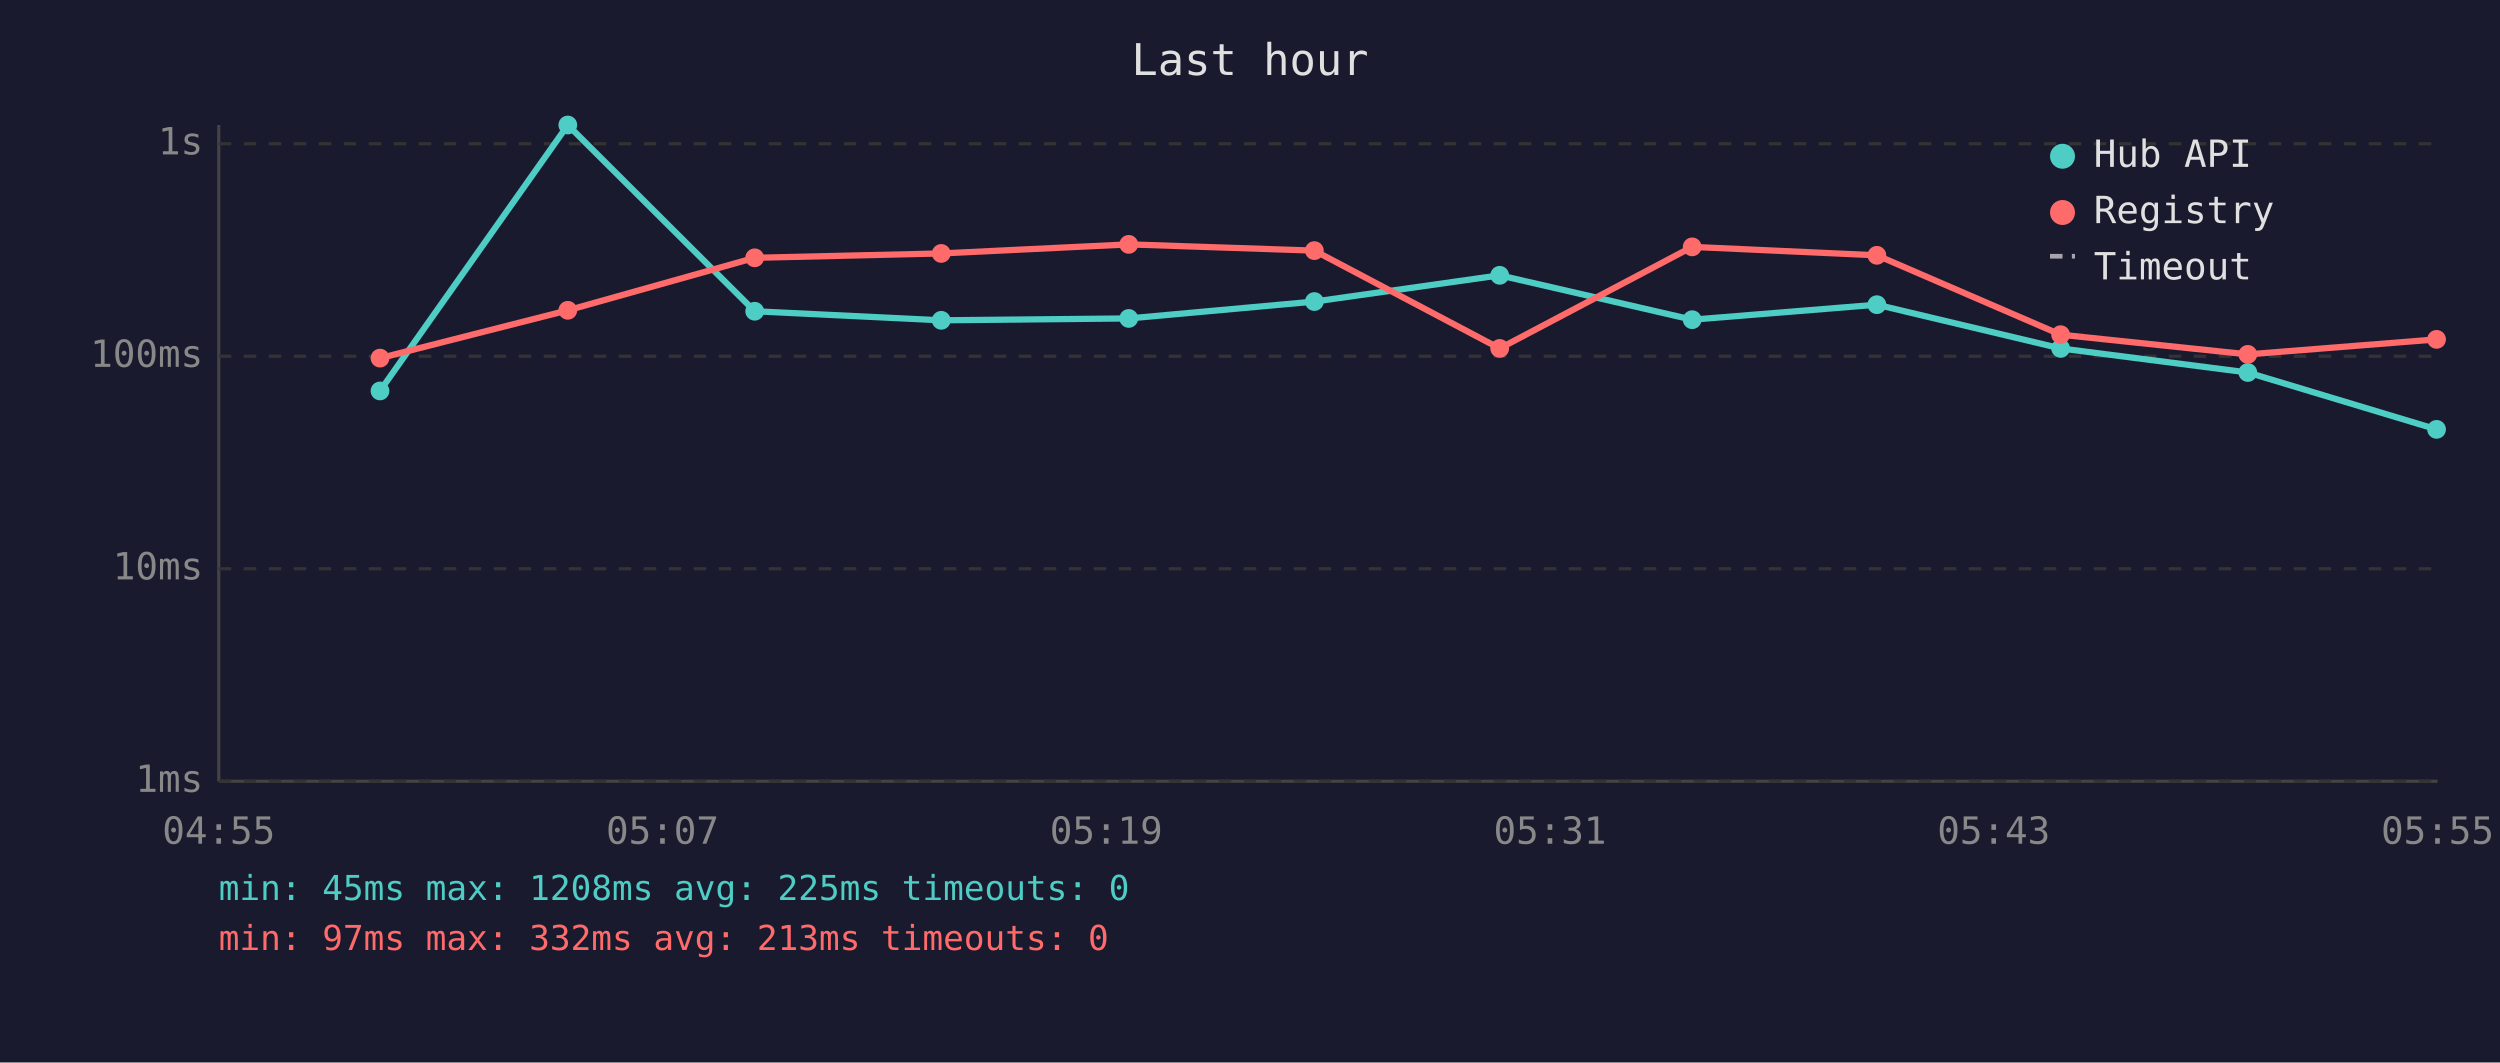
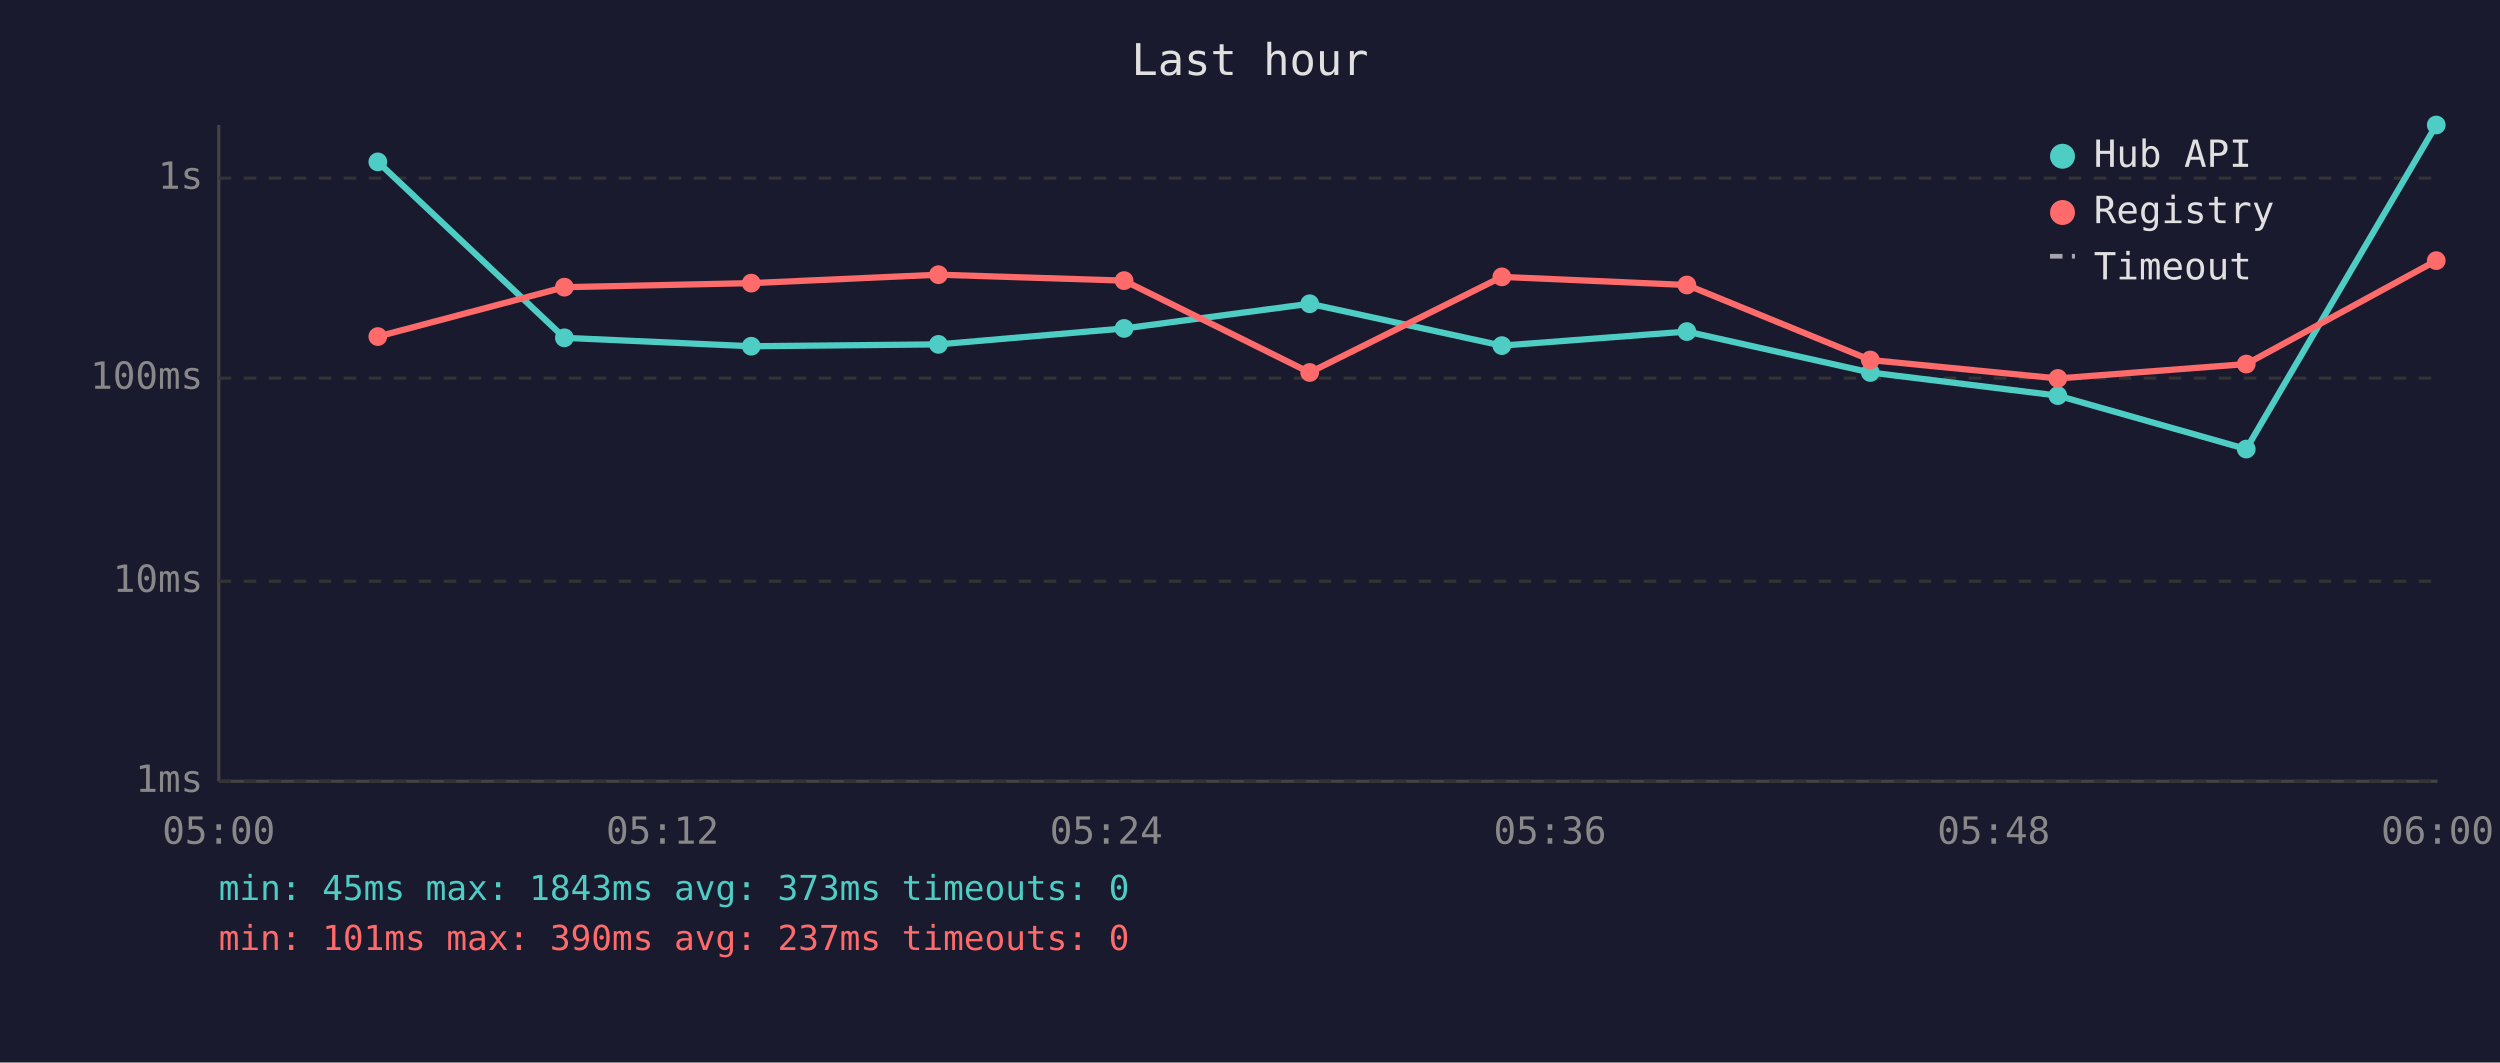
<svg xmlns="http://www.w3.org/2000/svg" viewBox="0 0 800 340" font-family="monospace" font-size="12">
  <rect width="800" height="340" fill="#1a1a2e" />
  <text x="400" y="24" fill="#e0e0e0" font-size="14" text-anchor="middle">Last hour</text>
  <line x1="70" y1="40" x2="70" y2="250" stroke="#444" stroke-width="1" />
  <line x1="70" y1="250" x2="780" y2="250" stroke="#444" stroke-width="1" />
  <line x1="70" y1="250" x2="780" y2="250" stroke="#333" stroke-width="1" stroke-dasharray="4" />
  <text x="65" y="250" fill="#888" text-anchor="end" dominant-baseline="middle">1ms</text>
-   <line x1="70" y1="182" x2="780" y2="182" stroke="#333" stroke-width="1" stroke-dasharray="4" />
-   <text x="65" y="182" fill="#888" text-anchor="end" dominant-baseline="middle">10ms</text>
-   <line x1="70" y1="114" x2="780" y2="114" stroke="#333" stroke-width="1" stroke-dasharray="4" />
-   <text x="65" y="114" fill="#888" text-anchor="end" dominant-baseline="middle">100ms</text>
-   <line x1="70" y1="46" x2="780" y2="46" stroke="#333" stroke-width="1" stroke-dasharray="4" />
-   <text x="65" y="46" fill="#888" text-anchor="end" dominant-baseline="middle">1s</text>
-   <text x="70" y="270" fill="#888" text-anchor="middle">04:55</text>
-   <text x="212" y="270" fill="#888" text-anchor="middle">05:07</text>
-   <text x="354" y="270" fill="#888" text-anchor="middle">05:19</text>
-   <text x="496" y="270" fill="#888" text-anchor="middle">05:31</text>
-   <text x="638" y="270" fill="#888" text-anchor="middle">05:43</text>
-   <text x="780" y="270" fill="#888" text-anchor="middle">05:55</text>
-   <polyline points="121.6,125.1 181.7,40.0 241.5,99.6 301.2,102.5 361.2,101.9 420.6,96.5 479.9,88.1 541.5,102.3 600.6,97.5 659.4,111.5 719.3,119.2 779.7,137.4" fill="none" stroke="#4ecdc4" stroke-width="2" opacity="1" />
-   <circle cx="121.6" cy="125.1" r="3" fill="#4ecdc4" />
-   <circle cx="181.7" cy="40.0" r="3" fill="#4ecdc4" />
-   <circle cx="241.5" cy="99.6" r="3" fill="#4ecdc4" />
-   <circle cx="301.2" cy="102.5" r="3" fill="#4ecdc4" />
-   <circle cx="361.2" cy="101.9" r="3" fill="#4ecdc4" />
-   <circle cx="420.6" cy="96.5" r="3" fill="#4ecdc4" />
-   <circle cx="479.9" cy="88.1" r="3" fill="#4ecdc4" />
-   <circle cx="541.5" cy="102.3" r="3" fill="#4ecdc4" />
-   <circle cx="600.6" cy="97.5" r="3" fill="#4ecdc4" />
-   <circle cx="659.4" cy="111.5" r="3" fill="#4ecdc4" />
-   <circle cx="719.3" cy="119.2" r="3" fill="#4ecdc4" />
-   <circle cx="779.7" cy="137.4" r="3" fill="#4ecdc4" />
-   <polyline points="121.6,114.6 181.7,99.3 241.5,82.5 301.2,81.1 361.2,78.2 420.6,80.2 479.9,111.5 541.5,79.0 600.6,81.7 659.4,107.1 719.3,113.4 779.7,108.6" fill="none" stroke="#ff6b6b" stroke-width="2" opacity="1" />
-   <circle cx="121.6" cy="114.6" r="3" fill="#ff6b6b" />
-   <circle cx="181.7" cy="99.3" r="3" fill="#ff6b6b" />
-   <circle cx="241.5" cy="82.5" r="3" fill="#ff6b6b" />
-   <circle cx="301.2" cy="81.1" r="3" fill="#ff6b6b" />
-   <circle cx="361.2" cy="78.2" r="3" fill="#ff6b6b" />
-   <circle cx="420.6" cy="80.2" r="3" fill="#ff6b6b" />
-   <circle cx="479.9" cy="111.5" r="3" fill="#ff6b6b" />
-   <circle cx="541.5" cy="79.0" r="3" fill="#ff6b6b" />
-   <circle cx="600.6" cy="81.7" r="3" fill="#ff6b6b" />
-   <circle cx="659.4" cy="107.1" r="3" fill="#ff6b6b" />
-   <circle cx="719.3" cy="113.4" r="3" fill="#ff6b6b" />
-   <circle cx="779.7" cy="108.6" r="3" fill="#ff6b6b" />
+   <line x1="70" y1="186" x2="780" y2="186" stroke="#333" stroke-width="1" stroke-dasharray="4" />
+   <text x="65" y="186" fill="#888" text-anchor="end" dominant-baseline="middle">10ms</text>
+   <line x1="70" y1="121" x2="780" y2="121" stroke="#333" stroke-width="1" stroke-dasharray="4" />
+   <text x="65" y="121" fill="#888" text-anchor="end" dominant-baseline="middle">100ms</text>
+   <line x1="70" y1="57" x2="780" y2="57" stroke="#333" stroke-width="1" stroke-dasharray="4" />
+   <text x="65" y="57" fill="#888" text-anchor="end" dominant-baseline="middle">1s</text>
+   <text x="70" y="270" fill="#888" text-anchor="middle">05:00</text>
+   <text x="212" y="270" fill="#888" text-anchor="middle">05:12</text>
+   <text x="354" y="270" fill="#888" text-anchor="middle">05:24</text>
+   <text x="496" y="270" fill="#888" text-anchor="middle">05:36</text>
+   <text x="638" y="270" fill="#888" text-anchor="middle">05:48</text>
+   <text x="780" y="270" fill="#888" text-anchor="middle">06:00</text>
+   <polyline points="120.9,51.8 180.6,108.1 240.4,110.8 300.3,110.2 359.7,105.1 419.1,97.2 480.6,110.6 539.8,106.1 598.5,119.2 658.5,126.6 718.8,143.7 779.6,40.0" fill="none" stroke="#4ecdc4" stroke-width="2" opacity="1" />
+   <circle cx="120.9" cy="51.8" r="3" fill="#4ecdc4" />
+   <circle cx="180.6" cy="108.1" r="3" fill="#4ecdc4" />
+   <circle cx="240.4" cy="110.8" r="3" fill="#4ecdc4" />
+   <circle cx="300.3" cy="110.2" r="3" fill="#4ecdc4" />
+   <circle cx="359.7" cy="105.1" r="3" fill="#4ecdc4" />
+   <circle cx="419.1" cy="97.2" r="3" fill="#4ecdc4" />
+   <circle cx="480.6" cy="110.6" r="3" fill="#4ecdc4" />
+   <circle cx="539.8" cy="106.1" r="3" fill="#4ecdc4" />
+   <circle cx="598.5" cy="119.2" r="3" fill="#4ecdc4" />
+   <circle cx="658.5" cy="126.6" r="3" fill="#4ecdc4" />
+   <circle cx="718.8" cy="143.7" r="3" fill="#4ecdc4" />
+   <circle cx="779.6" cy="40.0" r="3" fill="#4ecdc4" />
+   <polyline points="120.9,107.7 180.6,91.9 240.4,90.6 300.3,87.9 359.7,89.8 419.1,119.2 480.6,88.6 539.8,91.2 598.5,115.2 658.5,121.1 718.8,116.5 779.6,83.4" fill="none" stroke="#ff6b6b" stroke-width="2" opacity="1" />
+   <circle cx="120.9" cy="107.7" r="3" fill="#ff6b6b" />
+   <circle cx="180.6" cy="91.9" r="3" fill="#ff6b6b" />
+   <circle cx="240.4" cy="90.6" r="3" fill="#ff6b6b" />
+   <circle cx="300.3" cy="87.9" r="3" fill="#ff6b6b" />
+   <circle cx="359.7" cy="89.8" r="3" fill="#ff6b6b" />
+   <circle cx="419.1" cy="119.2" r="3" fill="#ff6b6b" />
+   <circle cx="480.6" cy="88.6" r="3" fill="#ff6b6b" />
+   <circle cx="539.8" cy="91.2" r="3" fill="#ff6b6b" />
+   <circle cx="598.5" cy="115.2" r="3" fill="#ff6b6b" />
+   <circle cx="658.5" cy="121.1" r="3" fill="#ff6b6b" />
+   <circle cx="718.8" cy="116.5" r="3" fill="#ff6b6b" />
+   <circle cx="779.6" cy="83.4" r="3" fill="#ff6b6b" />
  <circle cx="660" cy="50" r="4" fill="#4ecdc4" />
  <text x="670" y="50" fill="#e0e0e0" dominant-baseline="middle">Hub API</text>
  <circle cx="660" cy="68" r="4" fill="#ff6b6b" />
  <text x="670" y="68" fill="#e0e0e0" dominant-baseline="middle">Registry</text>
  <line x1="656" y1="82" x2="664" y2="82" stroke="#e0e0e0" stroke-width="1.5" stroke-dasharray="4,3" opacity="0.7" />
  <text x="670" y="86" fill="#e0e0e0" dominant-baseline="middle">Timeout</text>
-   <text x="70" y="288" fill="#4ecdc4" font-size="11">min: 45ms  max: 1208ms  avg: 225ms  timeouts: 0</text>
-   <text x="70" y="304" fill="#ff6b6b" font-size="11">min: 97ms  max: 332ms  avg: 213ms  timeouts: 0</text>
+   <text x="70" y="288" fill="#4ecdc4" font-size="11">min: 45ms  max: 1843ms  avg: 373ms  timeouts: 0</text>
+   <text x="70" y="304" fill="#ff6b6b" font-size="11">min: 101ms  max: 390ms  avg: 237ms  timeouts: 0</text>
</svg>
